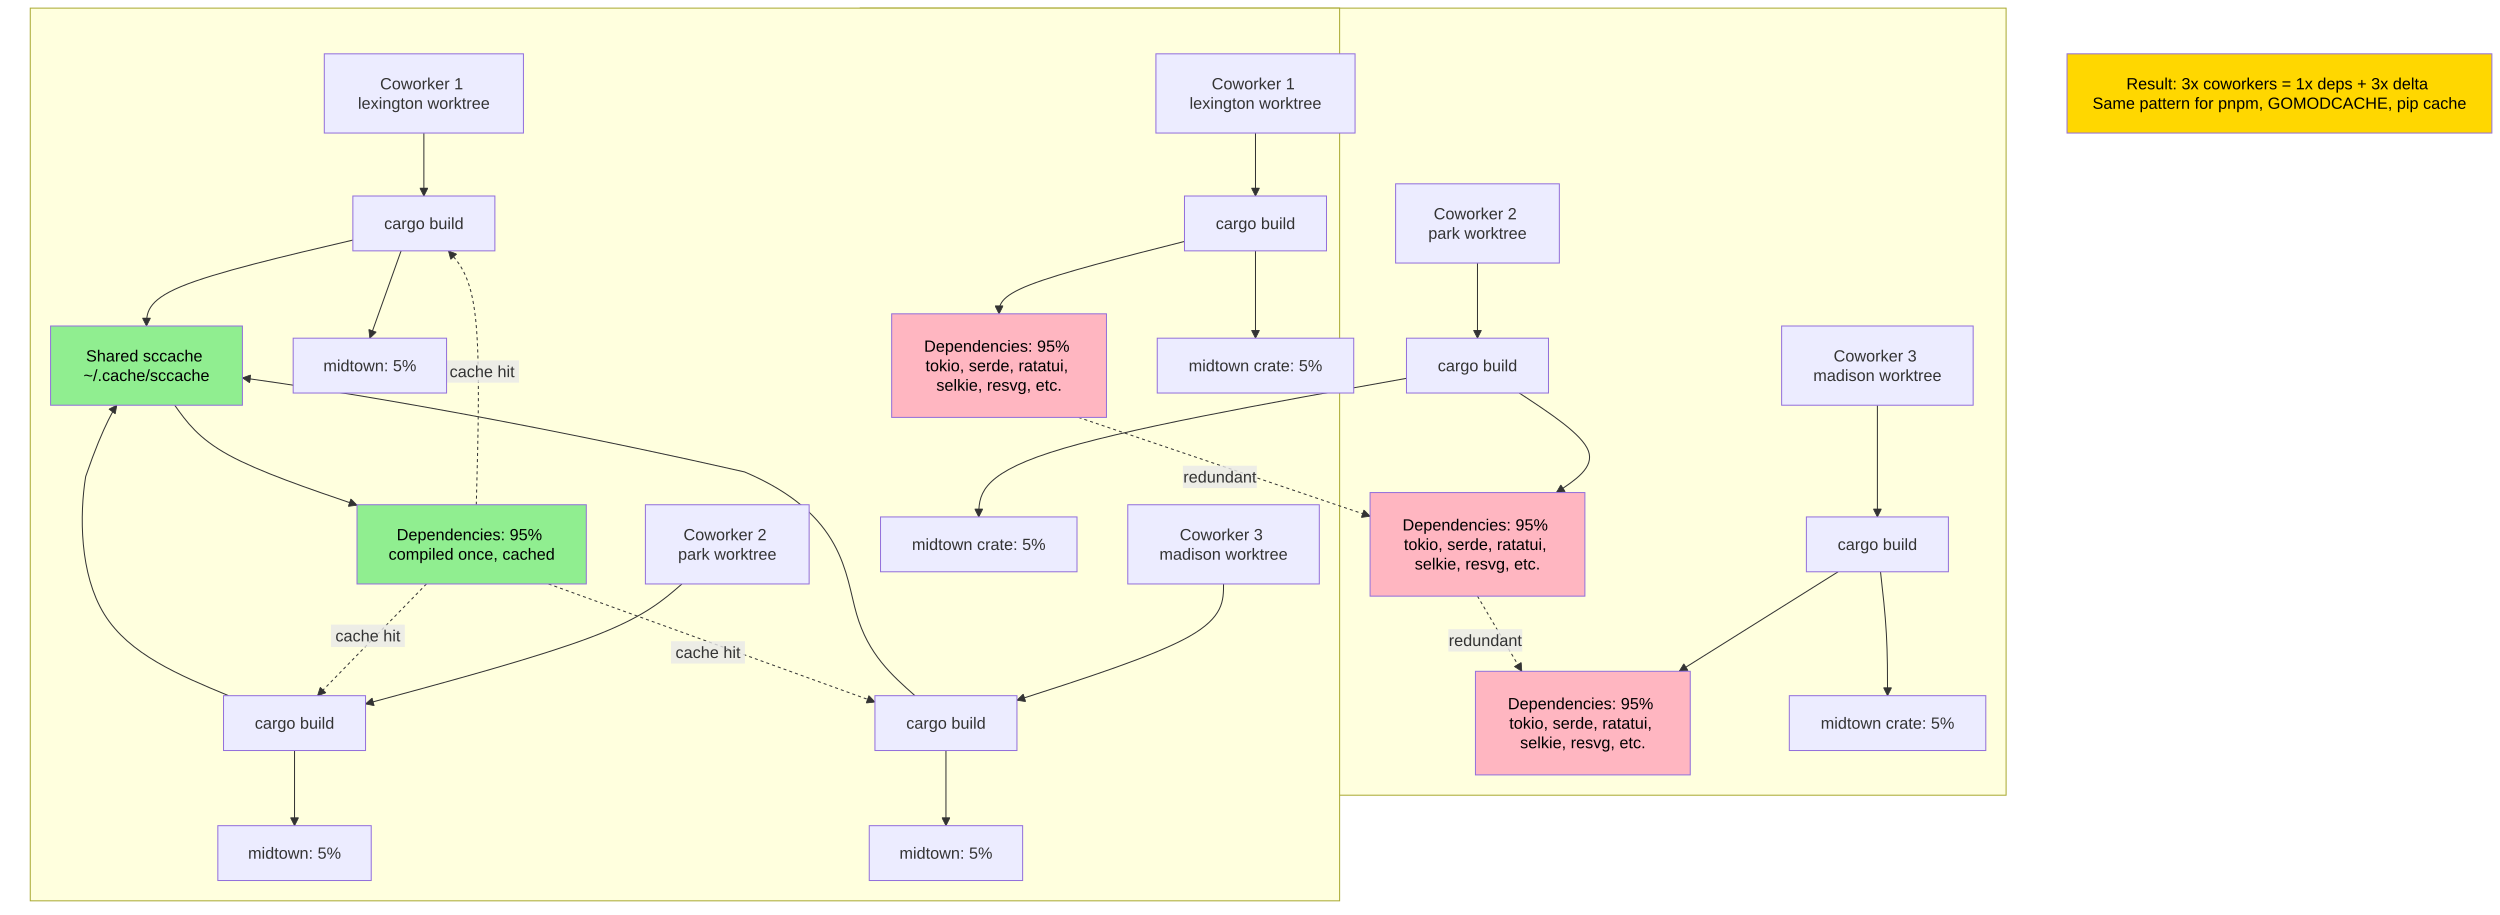
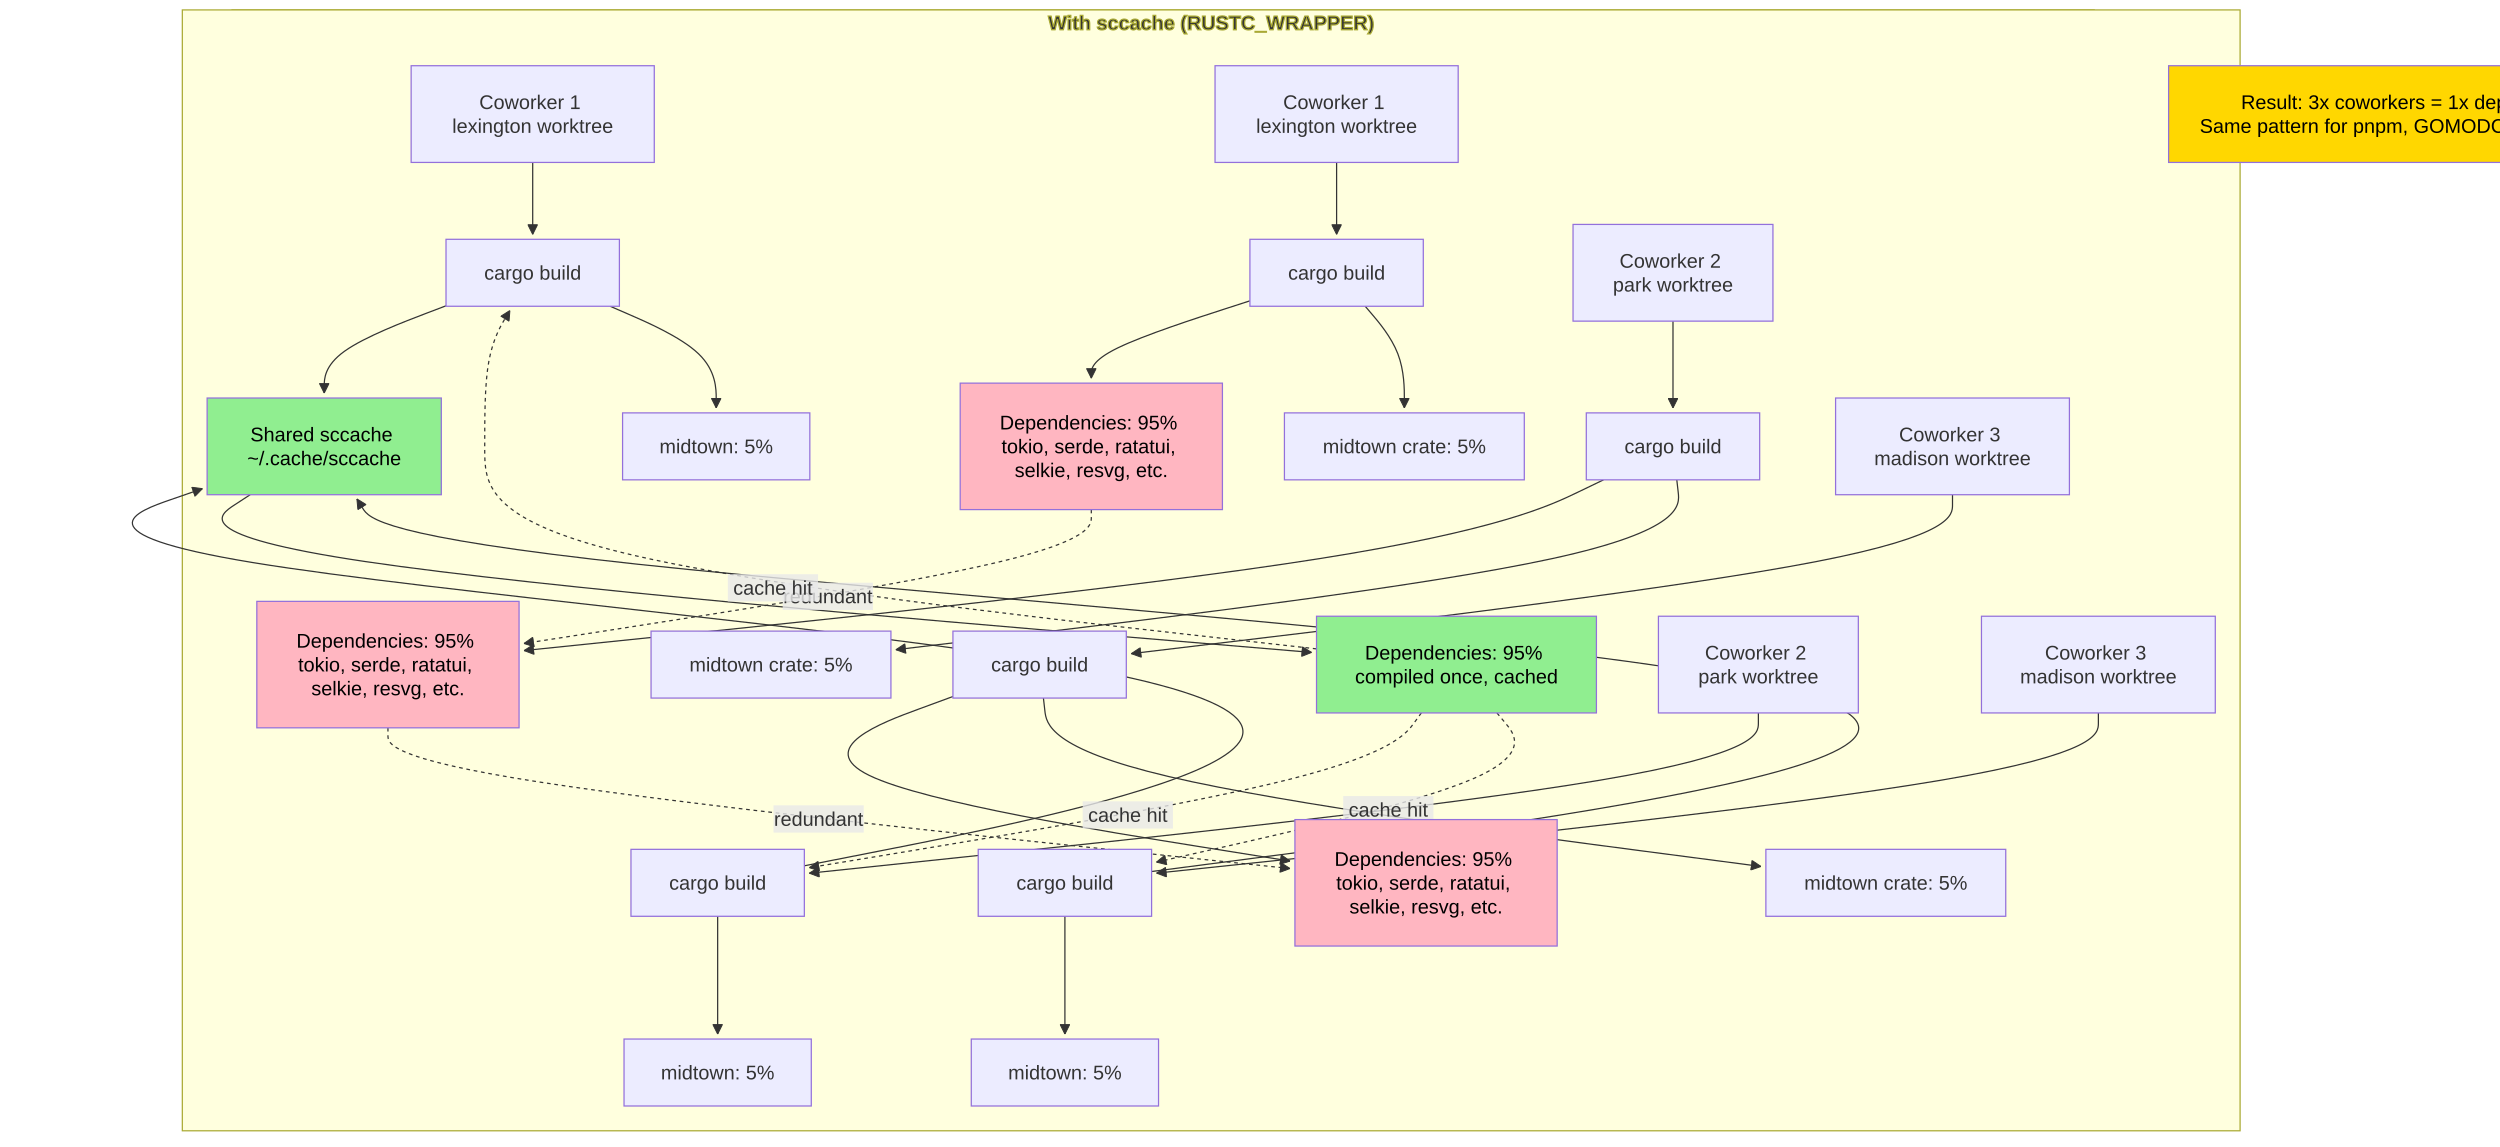
- <svg xmlns="http://www.w3.org/2000/svg" width="2461.629" height="900" viewBox="-8 -28 2461.629 900" class="mermaid">
+ <svg xmlns="http://www.w3.org/2000/svg" width="2016.281" height="925" viewBox="-8 -28 2016.281 925" class="mermaid">
  <style>

.mermaid {
  font-family: trebuchet ms, verdana, arial, sans-serif;
  font-size: 16px;
}

.node rect,
.node polygon,
.node circle,
.node ellipse,
.node path {
  fill: #ECECFF;
  stroke: #9370DB;
  stroke-width: 1px;
}

.node line {
  stroke: #9370DB;
  stroke-width: 1px;
}

.node .label {
  fill: #333333;
}

.node text {
  fill: #333333;
  font-family: trebuchet ms, verdana, arial, sans-serif;
  font-size: 16px;
}

.edge-path {
  fill: none;
  stroke: #333333;
  stroke-width: 1px;
}

.edge-label {
  fill: #333333;
  font-family: trebuchet ms, verdana, arial, sans-serif;
}

.edge-label-bg {
  fill: rgba(232, 232, 232, 0.8);
}

.subgraph {
  fill: #ffffde;
  stroke: #aaaa33;
  stroke-width: 1px;
}

.subgraph-title {
  fill: #333333;
  font-weight: bold;
}

.cluster rect {
  fill: #ffffde;
  stroke: #aaaa33;
  stroke-width: 1px;
  rx: 5px;
  ry: 5px;
}

.cluster-label {
  fill: #333333;
  font-family: trebuchet ms, verdana, arial, sans-serif;
  font-size: 16px;
  font-weight: bold;
}

marker path {
  fill: #333333;
  stroke: #333333;
}

  </style>
  <defs>
    <marker id="arrow_point" viewBox="0 0 10 10" refX="10" refY="5" markerWidth="8" markerHeight="8" orient="auto" markerUnits="userSpaceOnUse">
      <path d="M 0 0 L 10 5 L 0 10 z" />
    </marker>
    <marker id="arrow_point_start" viewBox="0 0 10 10" refX="4.5" refY="5" markerWidth="8" markerHeight="8" orient="auto" markerUnits="userSpaceOnUse">
      <path d="M 0 5 L 10 10 L 10 0 z" />
    </marker>
    <marker id="arrow_cross" viewBox="0 0 11 11" refX="12" refY="5.2" markerWidth="11" markerHeight="11" orient="auto" markerUnits="userSpaceOnUse">
-       <path d="M 1 1 L 10 10 M 10 1 L 1 10" stroke-width="2" fill="none" />
+       <path d="M 1 1 L 10 10 M 10 1 L 1 10" fill="none" stroke-width="2" />
    </marker>
    <marker id="arrow_cross_start" viewBox="0 0 11 11" refX="-1" refY="5.2" markerWidth="11" markerHeight="11" orient="auto" markerUnits="userSpaceOnUse">
-       <path d="M 1 1 L 10 10 M 10 1 L 1 10" stroke-width="2" fill="none" />
+       <path d="M 1 1 L 10 10 M 10 1 L 1 10" fill="none" stroke-width="2" />
    </marker>
    <marker id="arrow_circle" viewBox="0 0 10 10" refX="11" refY="5" markerWidth="11" markerHeight="11" orient="auto" markerUnits="userSpaceOnUse">
      <circle cx="5" cy="5" r="5" />
    </marker>
    <marker id="arrow_circle_start" viewBox="0 0 10 10" refX="-1" refY="5" markerWidth="11" markerHeight="11" orient="auto" markerUnits="userSpaceOnUse">
      <circle cx="5" cy="5" r="5" />
    </marker>
  </defs>
  <g class="root">
    <g class="clusters">
-       <g class="subgraph" id="subgraph-">
-         <rect x="839.008" y="-20" width="1128.301" height="775" class="cluster" />
-         <text x="1403.158" y="-4" class="cluster-label" text-anchor="middle" />
-       </g>
-       <g class="subgraph" id="subgraph-">
-         <rect x="21.801" y="-20" width="1289.254" height="879" class="cluster" />
-         <text x="666.428" y="-4" class="cluster-label" text-anchor="middle" />
+       <g class="subgraph" id="subgraph-subGraph0">
+         <rect x="179.135" y="-20" width="1501.873" height="775" class="cluster" />
+         <text x="930.071" y="-4" class="cluster-label" text-anchor="middle">Without sccache</text>
+       </g>
+       <g class="subgraph" id="subgraph-subGraph1">
+         <rect x="139.047" y="-20" width="1659.615" height="904" class="cluster" />
+         <text x="968.855" y="-4" class="cluster-label" text-anchor="middle">With sccache (RUSTC_WRAPPER)</text>
      </g>
    </g>
    <g class="edgePaths">
      <g class="edge" id="edge-L-W1-B1-0">
-         <path d="M 1228.22 103.00 C 1228.22 111.33, 1228.22 119.67, 1228.22 130.00 C 1228.22 140.33, 1228.22 152.67, 1228.22 165.00" class="edge-path" stroke-width="1" fill="none" marker-end="url(#arrow_point)" />
+         <path d="M1069.99,103L1069.99,107.167C1069.99,111.333,1069.99,119.667,1069.99,129.333C1069.99,139,1069.99,150,1069.99,155.5L1069.99,161" class="edge-path" stroke-width="1" fill="none" marker-end="url(#arrow_point)" />
      </g>
      <g class="edge" id="edge-L-W2-B2-0">
-         <path d="M 1446.80 231.00 C 1446.80 239.33, 1446.80 247.67, 1446.80 260.00 C 1446.80 272.33, 1446.80 288.67, 1446.80 305.00" class="edge-path" marker-end="url(#arrow_point)" fill="none" stroke-width="1" />
+         <path d="M1341.285,231L1341.285,235.167C1341.285,239.333,1341.285,247.667,1341.285,259.333C1341.285,271,1341.285,286,1341.285,293.5L1341.285,301" class="edge-path" marker-end="url(#arrow_point)" fill="none" stroke-width="1" />
      </g>
      <g class="edge" id="edge-L-W3-B3-0">
-         <path d="M 1840.58 371.00 C 1840.58 387.33, 1840.58 403.67, 1840.58 422.00 C 1840.58 440.33, 1840.58 460.67, 1840.58 481.00" class="edge-path" marker-end="url(#arrow_point)" fill="none" stroke-width="1" />
+         <path d="M1566.715,371L1566.715,379.167C1566.715,387.333,1566.715,403.667,1456.321,425.028C1345.928,446.389,1125.14,472.779,1014.746,485.974L904.353,499.168" class="edge-path" marker-end="url(#arrow_point)" fill="none" stroke-width="1" />
      </g>
      <g class="edge" id="edge-L-B1-D1-0">
-         <path d="M 1158.30 209.72 C 1097.45 225.15, 1036.59 240.57, 1006.17 252.45 C 975.74 264.33, 975.74 272.67, 975.74 281.00" class="edge-path" fill="none" marker-end="url(#arrow_point)" stroke-width="1" />
+         <path d="M1000.072,214.619L978.753,221.516C957.434,228.412,914.795,242.206,893.476,252.603C872.156,263,872.156,270,872.156,273.5L872.156,277" class="edge-path" marker-end="url(#arrow_point)" fill="none" stroke-width="1" />
      </g>
      <g class="edge" id="edge-L-B1-M1-0">
-         <path d="M 1228.22 219.00 C 1228.22 231.33, 1228.22 243.67, 1228.22 258.00 C 1228.22 272.33, 1228.22 288.67, 1228.22 305.00" class="edge-path" stroke-width="1" fill="none" marker-end="url(#arrow_point)" />
+         <path d="M1093.044,219L1098.31,225.167C1103.575,231.333,1114.106,243.667,1119.371,257.333C1124.637,271,1124.637,286,1124.637,293.5L1124.637,301" class="edge-path" stroke-width="1" fill="none" marker-end="url(#arrow_point)" />
      </g>
      <g class="edge" id="edge-L-B2-D2-0">
-         <path d="M 1487.95 359.00 C 1518.93 379.33, 1549.91 399.67, 1556.01 416.00 C 1562.10 432.33, 1543.31 444.67, 1524.52 457.00" class="edge-path" marker-end="url(#arrow_point)" fill="none" stroke-width="1" />
+         <path d="M1285.233,359L1264.127,369.167C1243.02,379.333,1200.808,399.667,1055.705,422.615C910.602,445.563,662.608,471.126,538.611,483.908L414.614,496.689" class="edge-path" stroke-width="1" marker-end="url(#arrow_point)" fill="none" />
      </g>
      <g class="edge" id="edge-L-B2-M2-0">
-         <path d="M 1376.89 344.53 C 1236.50 369.69, 1096.12 394.84, 1025.93 417.59 C 955.74 440.33, 955.74 460.67, 955.74 481.00" class="edge-path" fill="none" stroke-width="1" marker-end="url(#arrow_point)" />
+         <path d="M1344.353,359L1345.509,369.167C1346.664,379.333,1348.975,399.667,1244.002,422.497C1139.029,445.328,926.773,470.656,820.645,483.32L714.517,495.984" class="edge-path" marker-end="url(#arrow_point)" fill="none" stroke-width="1" />
      </g>
      <g class="edge" id="edge-L-B3-D3-0">
-         <path d="M 1801.85 535.00 L 1645.47 633.00" class="edge-path" fill="none" stroke-width="1" marker-end="url(#arrow_point)" />
+         <path d="M760.545,533.729L732.342,544.107C704.138,554.486,647.731,575.243,693.044,597.367C738.357,619.491,885.39,642.982,958.907,654.728L1032.423,666.473" class="edge-path" marker-end="url(#arrow_point)" stroke-width="1" fill="none" />
      </g>
      <g class="edge" id="edge-L-B3-M3-0">
-         <path d="M 1843.65 535.00 C 1845.96 555.33, 1848.27 575.67, 1849.42 596.00 C 1850.58 616.33, 1850.58 636.67, 1850.58 657.00" class="edge-path" marker-end="url(#arrow_point)" fill="none" stroke-width="1" />
+         <path d="M833.531,535L834.686,545.167C835.842,555.333,838.152,575.667,934.602,598.304C1031.052,620.941,1221.642,645.882,1316.937,658.352L1412.231,670.823" class="edge-path" stroke-width="1" fill="none" marker-end="url(#arrow_point)" />
      </g>
      <g class="edge" id="edge-L-D1-D2-0">
-         <path d="M 1054.01 383.00 L 1341.05 480.30" class="edge-path" fill="none" stroke-width="2" stroke-dasharray="3,3" marker-end="url(#arrow_point)" />
+         <path d="M872.156,383L872.156,389.167C872.156,395.333,872.156,407.667,795.895,425.664C719.633,443.661,567.11,467.321,490.849,479.152L414.588,490.982" class="edge-path" marker-end="url(#arrow_point)" fill="none" stroke-dasharray="3,3" stroke-width="2" />
      </g>
      <g class="edge" id="edge-L-D2-D3-0">
-         <path d="M 1446.80 559.00 L 1490.43 633.00" class="edge-path" stroke-width="2" stroke-dasharray="3,3" marker-end="url(#arrow_point)" fill="none" />
+         <path d="M304.885,559L304.885,565.167C304.885,571.333,304.885,583.667,426.137,602.578C547.388,621.489,789.892,646.978,911.143,659.722L1032.395,672.467" class="edge-path" stroke-dasharray="3,3" marker-end="url(#arrow_point)" fill="none" stroke-width="2" />
      </g>
      <g class="edge" id="edge-L-S1-SB1-0">
-         <path d="M 409.36 103.00 C 409.36 111.33, 409.36 119.67, 409.36 130.00 C 409.36 140.33, 409.36 152.67, 409.36 165.00" class="edge-path" marker-end="url(#arrow_point)" fill="none" stroke-width="1" />
+         <path d="M421.633,103L421.633,107.167C421.633,111.333,421.633,119.667,421.633,129.333C421.633,139,421.633,150,421.633,155.5L421.633,161" class="edge-path" stroke-width="1" marker-end="url(#arrow_point)" fill="none" />
      </g>
      <g class="edge" id="edge-L-S2-SB2-0">
-         <path d="M 663.45 547.00 C 644.75 563.33, 626.05 579.67, 574.13 599.35 C 522.21 619.03, 437.07 642.06, 351.93 665.09" class="edge-path" fill="none" stroke-width="1" marker-end="url(#arrow_point)" />
+         <path d="M1410.151,547L1410.151,555.167C1410.151,563.333,1410.151,579.667,1282.575,601.209C1154.999,622.751,899.847,649.502,772.271,662.877L644.695,676.253" class="edge-path" marker-end="url(#arrow_point)" fill="none" stroke-width="1" />
      </g>
      <g class="edge" id="edge-L-S3-SB3-0">
-         <path d="M 1196.76 547.00 C 1196.76 563.33, 1196.76 579.67, 1162.86 598.75 C 1128.96 617.83, 1061.15 639.66, 993.34 661.49" class="edge-path" fill="none" stroke-width="1" marker-end="url(#arrow_point)" />
+         <path d="M1684.369,547L1684.369,555.167C1684.369,563.333,1684.369,579.667,1557.767,601.2C1431.165,622.733,1177.961,649.465,1051.359,662.832L924.757,676.198" class="edge-path" stroke-width="1" fill="none" marker-end="url(#arrow_point)" />
      </g>
      <g class="edge" id="edge-L-SB1-CACHE-0">
-         <path d="M 339.45 208.38 C 271.71 224.26, 203.98 240.13, 170.11 254.23 C 136.24 268.33, 136.24 280.67, 136.24 293.00" class="edge-path" marker-end="url(#arrow_point)" stroke-width="1" fill="none" />
+         <path d="M351.715,218.613L335.344,224.844C318.973,231.075,286.23,243.538,269.859,255.269C253.488,267,253.488,278,253.488,283.5L253.488,289" class="edge-path" marker-end="url(#arrow_point)" fill="none" stroke-width="1" />
      </g>
      <g class="edge" id="edge-L-SB2-CACHE-0">
-         <path d="M 217.04 657.00 C 168.11 636.67, 119.18 616.33, 94.72 576.83 C 70.26 537.33, 70.26 478.67, 76.38 441.17 C 94.75 387.33, 107.00 371.00, 107.00 371.00" class="edge-path" fill="none" stroke-width="1" marker-end="url(#arrow_point)" />
+         <path d="M640.717,670.266L703.729,657.888C766.74,645.511,892.764,620.755,955.775,593.711C1018.787,566.667,1018.787,537.333,848.989,508C679.191,478.667,339.596,449.333,195.676,425.683C51.756,402.033,103.512,384.065,129.39,375.081L155.268,366.098" class="edge-path" fill="none" stroke-width="1" marker-end="url(#arrow_point)" />
      </g>
      <g class="edge" id="edge-L-SB3-CACHE-0">
-         <path d="M 892.92 657.00 C 869.95 636.67, 846.98 616.33, 835.49 576.83 C 824.01 537.33, 824.01 478.67, 725.12 436.68 C 428.46 369.39, 230.68 344.08, 230.68 344.08" class="edge-path" stroke-width="1" marker-end="url(#arrow_point)" fill="none" />
+         <path d="M920.779,674.883L1021.61,661.736C1122.441,648.589,1324.102,622.294,1424.933,594.481C1525.764,566.667,1525.764,537.333,1322.838,508C1119.912,478.667,714.061,449.333,506.409,427.066C298.757,404.799,289.304,389.598,284.578,381.997L279.852,374.397" class="edge-path" marker-end="url(#arrow_point)" stroke-width="1" fill="none" />
      </g>
      <g class="edge" id="edge-L-CACHE-SD-0">
-         <path d="M 164.02 371.00 C 175.65 387.33, 187.28 403.67, 217.20 420.07 C 247.12 436.48, 295.33 452.95, 343.54 469.43" class="edge-path" fill="none" marker-end="url(#arrow_point)" stroke-width="1" />
+         <path d="M193.734,371L181.221,379.167C168.709,387.333,143.683,403.667,286.361,424.865C429.039,446.062,739.42,472.125,894.611,485.156L1049.801,498.187" class="edge-path" stroke-width="1" fill="none" marker-end="url(#arrow_point)" />
      </g>
      <g class="edge" id="edge-L-SB1-SM1-0">
-         <path d="M 386.93 219.00 L 356.20 305.00" class="edge-path" fill="none" stroke-width="1" marker-end="url(#arrow_point)" />
+         <path d="M484.069,219L498.329,225.167C512.589,231.333,541.109,243.667,555.369,257.333C569.629,271,569.629,286,569.629,293.5L569.629,301" class="edge-path" fill="none" stroke-width="1" marker-end="url(#arrow_point)" />
      </g>
      <g class="edge" id="edge-L-SB2-SM2-0">
-         <path d="M 282.01 711.00 C 282.01 727.33, 282.01 743.67, 282.01 756.00 C 282.01 768.33, 282.01 776.67, 282.01 785.00" class="edge-path" fill="none" stroke-width="1" marker-end="url(#arrow_point)" />
+         <path d="M570.799,711L570.799,719.167C570.799,727.333,570.799,743.667,570.799,756C570.799,768.333,570.799,776.667,570.799,784.333C570.799,792,570.799,799,570.799,802.5L570.799,806" class="edge-path" fill="none" stroke-width="1" marker-end="url(#arrow_point)" />
      </g>
      <g class="edge" id="edge-L-SB3-SM3-0">
-         <path d="M 923.43 711.00 C 923.43 727.33, 923.43 743.67, 923.43 756.00 C 923.43 768.33, 923.43 776.67, 923.43 785.00" class="edge-path" marker-end="url(#arrow_point)" stroke-width="1" fill="none" />
+         <path d="M850.861,711L850.861,719.167C850.861,727.333,850.861,743.667,850.861,756C850.861,768.333,850.861,776.667,850.861,784.333C850.861,792,850.861,799,850.861,802.5L850.861,806" class="edge-path" fill="none" stroke-width="1" marker-end="url(#arrow_point)" />
      </g>
      <g class="edge" id="edge-L-SD-SB1-0">
-         <path d="M 460.98 469.00 C 462.89 398.00, 464.80 327.00, 460.23 285.33 C 455.66 243.67, 444.61 231.33, 433.56 219.00" class="edge-path" stroke-width="2" marker-end="url(#arrow_point)" stroke-dasharray="3,3" fill="none" />
+         <path d="M1053.787,495.326L941.978,482.772C830.168,470.217,606.549,445.109,494.739,417.888C382.93,390.667,382.93,361.333,382.93,334C382.93,306.667,382.93,281.333,386.314,263.07C389.698,244.808,396.467,233.615,399.851,228.019L403.235,222.423" class="edge-path" fill="none" stroke-width="2" stroke-dasharray="3,3" marker-end="url(#arrow_point)" />
      </g>
      <g class="edge" id="edge-L-SD-SB2-0">
-         <path d="M 411.89 547.00 L 304.70 657.00" class="edge-path" marker-end="url(#arrow_point)" fill="none" stroke-width="2" stroke-dasharray="3,3" />
+         <path d="M1138.326,547L1132.393,555.167C1126.459,563.333,1114.592,579.667,1032.315,600.463C950.038,621.26,797.35,646.52,721.007,659.15L644.663,671.78" class="edge-path" stroke-width="2" fill="none" marker-end="url(#arrow_point)" stroke-dasharray="3,3" />
      </g>
      <g class="edge" id="edge-L-SD-SB3-0">
-         <path d="M 532.17 547.00 L 853.51 663.22" class="edge-path" stroke-dasharray="3,3" marker-end="url(#arrow_point)" stroke-width="2" fill="none" />
+         <path d="M1199.303,547L1206.138,555.167C1212.973,563.333,1226.643,579.667,1180.872,599.72C1135.102,619.773,1029.892,643.547,977.286,655.433L924.681,667.32" class="edge-path" stroke-width="2" fill="none" marker-end="url(#arrow_point)" stroke-dasharray="3,3" />
      </g>
    </g>
    <g class="edgeLabels">
      <g class="edgeLabel" id="edge-label-L-D1-D2-0">
-         <rect x="1156.744" y="430.566" width="72.8" height="22" class="edge-label-bg" />
-         <text x="1193.144" y="441.566" class="edge-label" text-anchor="middle" dominant-baseline="central">redundant</text>
+         <rect x="623.277" y="441.962" width="72.8" height="22" class="edge-label-bg" />
+         <text x="659.677" y="452.962" class="edge-label" dominant-baseline="central" text-anchor="middle">redundant</text>
      </g>
      <g class="edgeLabel" id="edge-label-L-D2-D3-0">
-         <rect x="1418.107" y="591.533" width="72.8" height="22" class="edge-label-bg" />
-         <text x="1454.507" y="602.533" class="edge-label" dominant-baseline="central" text-anchor="middle">redundant</text>
+         <rect x="615.83" y="621.509" width="72.8" height="22" class="edge-label-bg" />
+         <text x="652.23" y="632.509" class="edge-label" dominant-baseline="central" text-anchor="middle">redundant</text>
      </g>
      <g class="edgeLabel" id="edge-label-L-SD-SB1-0">
-         <rect x="430.307" y="326.827" width="72.8" height="22" class="edge-label-bg" />
-         <text x="466.707" y="337.827" class="edge-label" text-anchor="middle" dominant-baseline="central">cache hit</text>
+         <rect x="578.986" y="435.101" width="72.8" height="22" class="edge-label-bg" />
+         <text x="615.386" y="446.101" class="edge-label" dominant-baseline="central" text-anchor="middle">cache hit</text>
      </g>
      <g class="edgeLabel" id="edge-label-L-SD-SB2-0">
-         <rect x="317.842" y="587.03" width="72.8" height="22" class="edge-label-bg" />
-         <text x="354.242" y="598.03" class="edge-label" text-anchor="middle" dominant-baseline="central">cache hit</text>
+         <rect x="865.199" y="618.274" width="72.8" height="22" class="edge-label-bg" />
+         <text x="901.599" y="629.274" class="edge-label" text-anchor="middle" dominant-baseline="central">cache hit</text>
      </g>
      <g class="edgeLabel" id="edge-label-L-SD-SB3-0">
-         <rect x="652.722" y="603.36" width="72.8" height="22" class="edge-label-bg" />
-         <text x="689.122" y="614.36" class="edge-label" dominant-baseline="central" text-anchor="middle">cache hit</text>
+         <rect x="1075.309" y="614.059" width="72.8" height="22" class="edge-label-bg" />
+         <text x="1111.709" y="625.059" class="edge-label" text-anchor="middle" dominant-baseline="central">cache hit</text>
      </g>
    </g>
    <g class="nodes">
+       <g class="node" id="node-W1">
+         <rect x="971.947" y="25" width="196.086" height="78" />
+         <text x="1069.99" y="64" class="label" text-anchor="middle" dominant-baseline="central">
+           <tspan x="1069.99" y="64" dy="-0.6em">Coworker 1</tspan>
+           <tspan x="1069.99" dy="1.2em">lexington worktree</tspan>
+         </text>
+       </g>
+       <g class="node" id="node-W2">
+         <rect x="1260.672" y="153" width="161.227" height="78" />
+         <text x="1341.285" y="192" class="label" dominant-baseline="central" text-anchor="middle">
+           <tspan x="1341.285" y="192" dy="-0.6em">Coworker 2</tspan>
+           <tspan x="1341.285" dy="1.2em">park worktree</tspan>
+         </text>
+       </g>
+       <g class="node" id="node-W3">
+         <rect x="1472.422" y="293" width="188.586" height="78" />
+         <text x="1566.715" y="332" class="label" text-anchor="middle" dominant-baseline="central">
+           <tspan x="1566.715" y="332" dy="-0.6em">Coworker 3</tspan>
+           <tspan x="1566.715" dy="1.2em">madison worktree</tspan>
+         </text>
+       </g>
      <g class="node" id="node-B1">
-         <rect x="1158.301" y="165" width="139.836" height="54" />
-         <text x="1228.219" y="192" class="label" text-anchor="middle" dominant-baseline="central">cargo build</text>
+         <rect x="1000.072" y="165" width="139.836" height="54" />
+         <text x="1069.99" y="192" class="label" dominant-baseline="central" text-anchor="middle">cargo build</text>
      </g>
      <g class="node" id="node-B2">
-         <rect x="1376.887" y="305" width="139.836" height="54" />
-         <text x="1446.805" y="332" class="label" dominant-baseline="central" text-anchor="middle">cargo build</text>
+         <rect x="1271.367" y="305" width="139.836" height="54" />
+         <text x="1341.285" y="332" class="label" dominant-baseline="central" text-anchor="middle">cargo build</text>
      </g>
      <g class="node" id="node-B3">
-         <rect x="1770.66" y="481" width="139.836" height="54" />
-         <text x="1840.578" y="508" class="label" text-anchor="middle" dominant-baseline="central">cargo build</text>
+         <rect x="760.545" y="481" width="139.836" height="54" />
+         <text x="830.463" y="508" class="label" dominant-baseline="central" text-anchor="middle">cargo build</text>
+       </g>
+       <g class="node" id="node-D1">
+         <rect x="766.406" y="281" width="211.5" height="102" style="fill:#FFB6C1 !important" />
+         <text x="872.156" y="332" class="label" text-anchor="middle" dominant-baseline="central" style="fill: #000000">
+           <tspan x="872.156" y="332" dy="-1.2em">Dependencies: 95%</tspan>
+           <tspan x="872.156" dy="1.2em">tokio, serde, ratatui,</tspan>
+           <tspan x="872.156" dy="1.2em">selkie, resvg, etc.</tspan>
+         </text>
+       </g>
+       <g class="node" id="node-M1">
+         <rect x="1027.906" y="305" width="193.461" height="54" />
+         <text x="1124.637" y="332" class="label" dominant-baseline="central" text-anchor="middle">midtown crate: 5%</text>
+       </g>
+       <g class="node" id="node-D2">
+         <rect x="199.135" y="457" width="211.5" height="102" style="fill:#FFB6C1 !important" />
+         <text x="304.885" y="508" class="label" style="fill: #000000" dominant-baseline="central" text-anchor="middle">
+           <tspan x="304.885" y="508" dy="-1.2em">Dependencies: 95%</tspan>
+           <tspan x="304.885" dy="1.2em">tokio, serde, ratatui,</tspan>
+           <tspan x="304.885" dy="1.2em">selkie, resvg, etc.</tspan>
+         </text>
+       </g>
+       <g class="node" id="node-M2">
+         <rect x="517.084" y="481" width="193.461" height="54" />
+         <text x="613.815" y="508" class="label" text-anchor="middle" dominant-baseline="central">midtown crate: 5%</text>
+       </g>
+       <g class="node" id="node-D3">
+         <rect x="1036.373" y="633" width="211.5" height="102" style="fill:#FFB6C1 !important" />
+         <text x="1142.123" y="684" class="label" style="fill: #000000" text-anchor="middle" dominant-baseline="central">
+           <tspan x="1142.123" y="684" dy="-1.2em">Dependencies: 95%</tspan>
+           <tspan x="1142.123" dy="1.2em">tokio, serde, ratatui,</tspan>
+           <tspan x="1142.123" dy="1.2em">selkie, resvg, etc.</tspan>
+         </text>
+       </g>
+       <g class="node" id="node-M3">
+         <rect x="1416.197" y="657" width="193.461" height="54" />
+         <text x="1512.928" y="684" class="label" text-anchor="middle" dominant-baseline="central">midtown crate: 5%</text>
+       </g>
+       <g class="node" id="node-S1">
+         <rect x="323.59" y="25" width="196.086" height="78" />
+         <text x="421.633" y="64" class="label" text-anchor="middle" dominant-baseline="central">
+           <tspan x="421.633" y="64" dy="-0.6em">Coworker 1</tspan>
+           <tspan x="421.633" dy="1.2em">lexington worktree</tspan>
+         </text>
+       </g>
+       <g class="node" id="node-S2">
+         <rect x="1329.537" y="469" width="161.227" height="78" />
+         <text x="1410.151" y="508" class="label" dominant-baseline="central" text-anchor="middle">
+           <tspan x="1410.151" y="508" dy="-0.6em">Coworker 2</tspan>
+           <tspan x="1410.151" dy="1.2em">park worktree</tspan>
+         </text>
+       </g>
+       <g class="node" id="node-S3">
+         <rect x="1590.076" y="469" width="188.586" height="78" />
+         <text x="1684.369" y="508" class="label" text-anchor="middle" dominant-baseline="central">
+           <tspan x="1684.369" y="508" dy="-0.6em">Coworker 3</tspan>
+           <tspan x="1684.369" dy="1.2em">madison worktree</tspan>
+         </text>
+       </g>
+       <g class="node" id="node-SB1">
+         <rect x="351.715" y="165" width="139.836" height="54" />
+         <text x="421.633" y="192" class="label" text-anchor="middle" dominant-baseline="central">cargo build</text>
+       </g>
+       <g class="node" id="node-SB2">
+         <rect x="500.881" y="657" width="139.836" height="54" />
+         <text x="570.799" y="684" class="label" dominant-baseline="central" text-anchor="middle">cargo build</text>
+       </g>
+       <g class="node" id="node-SB3">
+         <rect x="780.943" y="657" width="139.836" height="54" />
+         <text x="850.861" y="684" class="label" dominant-baseline="central" text-anchor="middle">cargo build</text>
      </g>
      <g class="node" id="node-CACHE">
-         <rect x="41.801" y="293" width="188.883" height="78" style="fill:#90EE90 !important" />
-         <text x="136.242" y="332" class="label" text-anchor="middle" dominant-baseline="central" style="fill: #000000">
-           <tspan x="136.242" y="332" dy="-0.6em">Shared sccache</tspan>
-           <tspan x="136.242" dy="1.2em">~/.cache/sccache</tspan>
-         </text>
-       </g>
-       <g class="node" id="node-D1">
-         <rect x="869.988" y="281" width="211.5" height="102" style="fill:#FFB6C1 !important" />
-         <text x="975.738" y="332" class="label" text-anchor="middle" dominant-baseline="central" style="fill: #000000">
-           <tspan x="975.738" y="332" dy="-1.2em">Dependencies: 95%</tspan>
-           <tspan x="975.738" dy="1.2em">tokio, serde, ratatui,</tspan>
-           <tspan x="975.738" dy="1.2em">selkie, resvg, etc.</tspan>
-         </text>
-       </g>
-       <g class="node" id="node-D2">
-         <rect x="1341.055" y="457" width="211.5" height="102" style="fill:#FFB6C1 !important" />
-         <text x="1446.805" y="508" class="label" dominant-baseline="central" style="fill: #000000" text-anchor="middle">
-           <tspan x="1446.805" y="508" dy="-1.2em">Dependencies: 95%</tspan>
-           <tspan x="1446.805" dy="1.2em">tokio, serde, ratatui,</tspan>
-           <tspan x="1446.805" dy="1.2em">selkie, resvg, etc.</tspan>
-         </text>
-       </g>
-       <g class="node" id="node-D3">
-         <rect x="1444.805" y="633" width="211.5" height="102" style="fill:#FFB6C1 !important" />
-         <text x="1550.555" y="684" class="label" text-anchor="middle" dominant-baseline="central" style="fill: #000000">
-           <tspan x="1550.555" y="684" dy="-1.2em">Dependencies: 95%</tspan>
-           <tspan x="1550.555" dy="1.2em">tokio, serde, ratatui,</tspan>
-           <tspan x="1550.555" dy="1.2em">selkie, resvg, etc.</tspan>
-         </text>
-       </g>
-       <g class="node" id="node-M1">
-         <rect x="1131.488" y="305" width="193.461" height="54" />
-         <text x="1228.219" y="332" class="label" dominant-baseline="central" text-anchor="middle">midtown crate: 5%</text>
-       </g>
-       <g class="node" id="node-M2">
-         <rect x="859.008" y="481" width="193.461" height="54" />
-         <text x="955.738" y="508" class="label" dominant-baseline="central" text-anchor="middle">midtown crate: 5%</text>
-       </g>
-       <g class="node" id="node-M3">
-         <rect x="1753.848" y="657" width="193.461" height="54" />
-         <text x="1850.578" y="684" class="label" text-anchor="middle" dominant-baseline="central">midtown crate: 5%</text>
+         <rect x="159.047" y="293" width="188.883" height="78" style="fill:#90EE90 !important" />
+         <text x="253.488" y="332" class="label" style="fill: #000000" text-anchor="middle" dominant-baseline="central">
+           <tspan x="253.488" y="332" dy="-0.6em">Shared sccache</tspan>
+           <tspan x="253.488" dy="1.2em">~/.cache/sccache</tspan>
+         </text>
+       </g>
+       <g class="node" id="node-SD">
+         <rect x="1053.787" y="469" width="225.75" height="78" style="fill:#90EE90 !important" />
+         <text x="1166.662" y="508" class="label" text-anchor="middle" dominant-baseline="central" style="fill: #000000">
+           <tspan x="1166.662" y="508" dy="-0.6em">Dependencies: 95%</tspan>
+           <tspan x="1166.662" dy="1.2em">compiled once, cached</tspan>
+         </text>
+       </g>
+       <g class="node" id="node-SM1">
+         <rect x="494.117" y="305" width="151.023" height="54" />
+         <text x="569.629" y="332" class="label" text-anchor="middle" dominant-baseline="central">midtown: 5%</text>
+       </g>
+       <g class="node" id="node-SM2">
+         <rect x="495.287" y="810" width="151.023" height="54" />
+         <text x="570.799" y="837" class="label" text-anchor="middle" dominant-baseline="central">midtown: 5%</text>
+       </g>
+       <g class="node" id="node-SM3">
+         <rect x="775.35" y="810" width="151.023" height="54" />
+         <text x="850.861" y="837" class="label" text-anchor="middle" dominant-baseline="central">midtown: 5%</text>
      </g>
      <g class="node" id="node-RESULT">
-         <rect x="2027.309" y="25" width="418.32" height="78" style="fill:#FFD700 !important" />
-         <text x="2236.469" y="64" class="label" style="fill: #000000" text-anchor="middle" dominant-baseline="central">
-           <tspan x="2236.469" y="64" dy="-0.6em">Result: 3x coworkers = 1x deps + 3x delta</tspan>
-           <tspan x="2236.469" dy="1.2em">Same pattern for pnpm, GOMODCACHE, pip cache</tspan>
-         </text>
-       </g>
-       <g class="node" id="node-S1">
-         <rect x="311.32" y="25" width="196.086" height="78" />
-         <text x="409.363" y="64" class="label" text-anchor="middle" dominant-baseline="central">
-           <tspan x="409.363" y="64" dy="-0.6em">Coworker 1</tspan>
-           <tspan x="409.363" dy="1.2em">lexington worktree</tspan>
-         </text>
-       </g>
-       <g class="node" id="node-S2">
-         <rect x="627.494" y="469" width="161.227" height="78" />
-         <text x="708.107" y="508" class="label" dominant-baseline="central" text-anchor="middle">
-           <tspan x="708.107" y="508" dy="-0.6em">Coworker 2</tspan>
-           <tspan x="708.107" dy="1.2em">park worktree</tspan>
-         </text>
-       </g>
-       <g class="node" id="node-S3">
-         <rect x="1102.469" y="469" width="188.586" height="78" />
-         <text x="1196.762" y="508" class="label" text-anchor="middle" dominant-baseline="central">
-           <tspan x="1196.762" y="508" dy="-0.6em">Coworker 3</tspan>
-           <tspan x="1196.762" dy="1.2em">madison worktree</tspan>
-         </text>
-       </g>
-       <g class="node" id="node-SB1">
-         <rect x="339.445" y="165" width="139.836" height="54" />
-         <text x="409.363" y="192" class="label" dominant-baseline="central" text-anchor="middle">cargo build</text>
-       </g>
-       <g class="node" id="node-SB2">
-         <rect x="212.092" y="657" width="139.836" height="54" />
-         <text x="282.01" y="684" class="label" text-anchor="middle" dominant-baseline="central">cargo build</text>
-       </g>
-       <g class="node" id="node-SB3">
-         <rect x="853.508" y="657" width="139.836" height="54" />
-         <text x="923.426" y="684" class="label" text-anchor="middle" dominant-baseline="central">cargo build</text>
-       </g>
-       <g class="node" id="node-SD">
-         <rect x="343.545" y="469" width="225.75" height="78" style="fill:#90EE90 !important" />
-         <text x="456.42" y="508" class="label" style="fill: #000000" text-anchor="middle" dominant-baseline="central">
-           <tspan x="456.42" y="508" dy="-0.6em">Dependencies: 95%</tspan>
-           <tspan x="456.42" dy="1.2em">compiled once, cached</tspan>
-         </text>
-       </g>
-       <g class="node" id="node-SM1">
-         <rect x="280.684" y="305" width="151.023" height="54" />
-         <text x="356.195" y="332" class="label" text-anchor="middle" dominant-baseline="central">midtown: 5%</text>
-       </g>
-       <g class="node" id="node-SM2">
-         <rect x="206.498" y="785" width="151.023" height="54" />
-         <text x="282.01" y="812" class="label" dominant-baseline="central" text-anchor="middle">midtown: 5%</text>
-       </g>
-       <g class="node" id="node-SM3">
-         <rect x="847.914" y="785" width="151.023" height="54" />
-         <text x="923.426" y="812" class="label" text-anchor="middle" dominant-baseline="central">midtown: 5%</text>
-       </g>
-       <g class="node" id="node-W1">
-         <rect x="1130.176" y="25" width="196.086" height="78" />
-         <text x="1228.219" y="64" class="label" text-anchor="middle" dominant-baseline="central">
-           <tspan x="1228.219" y="64" dy="-0.6em">Coworker 1</tspan>
-           <tspan x="1228.219" dy="1.2em">lexington worktree</tspan>
-         </text>
-       </g>
-       <g class="node" id="node-W2">
-         <rect x="1366.192" y="153" width="161.227" height="78" />
-         <text x="1446.805" y="192" class="label" text-anchor="middle" dominant-baseline="central">
-           <tspan x="1446.805" y="192" dy="-0.6em">Coworker 2</tspan>
-           <tspan x="1446.805" dy="1.2em">park worktree</tspan>
-         </text>
-       </g>
-       <g class="node" id="node-W3">
-         <rect x="1746.285" y="293" width="188.586" height="78" />
-         <text x="1840.578" y="332" class="label" dominant-baseline="central" text-anchor="middle">
-           <tspan x="1840.578" y="332" dy="-0.6em">Coworker 3</tspan>
-           <tspan x="1840.578" dy="1.2em">madison worktree</tspan>
+         <rect x="1741.008" y="25" width="418.32" height="78" style="fill:#FFD700 !important" />
+         <text x="1950.168" y="64" class="label" style="fill: #000000" text-anchor="middle" dominant-baseline="central">
+           <tspan x="1950.168" y="64" dy="-0.6em">Result: 3x coworkers = 1x deps + 3x delta</tspan>
+           <tspan x="1950.168" dy="1.2em">Same pattern for pnpm, GOMODCACHE, pip cache</tspan>
        </text>
      </g>
    </g>
  </g>
</svg>
